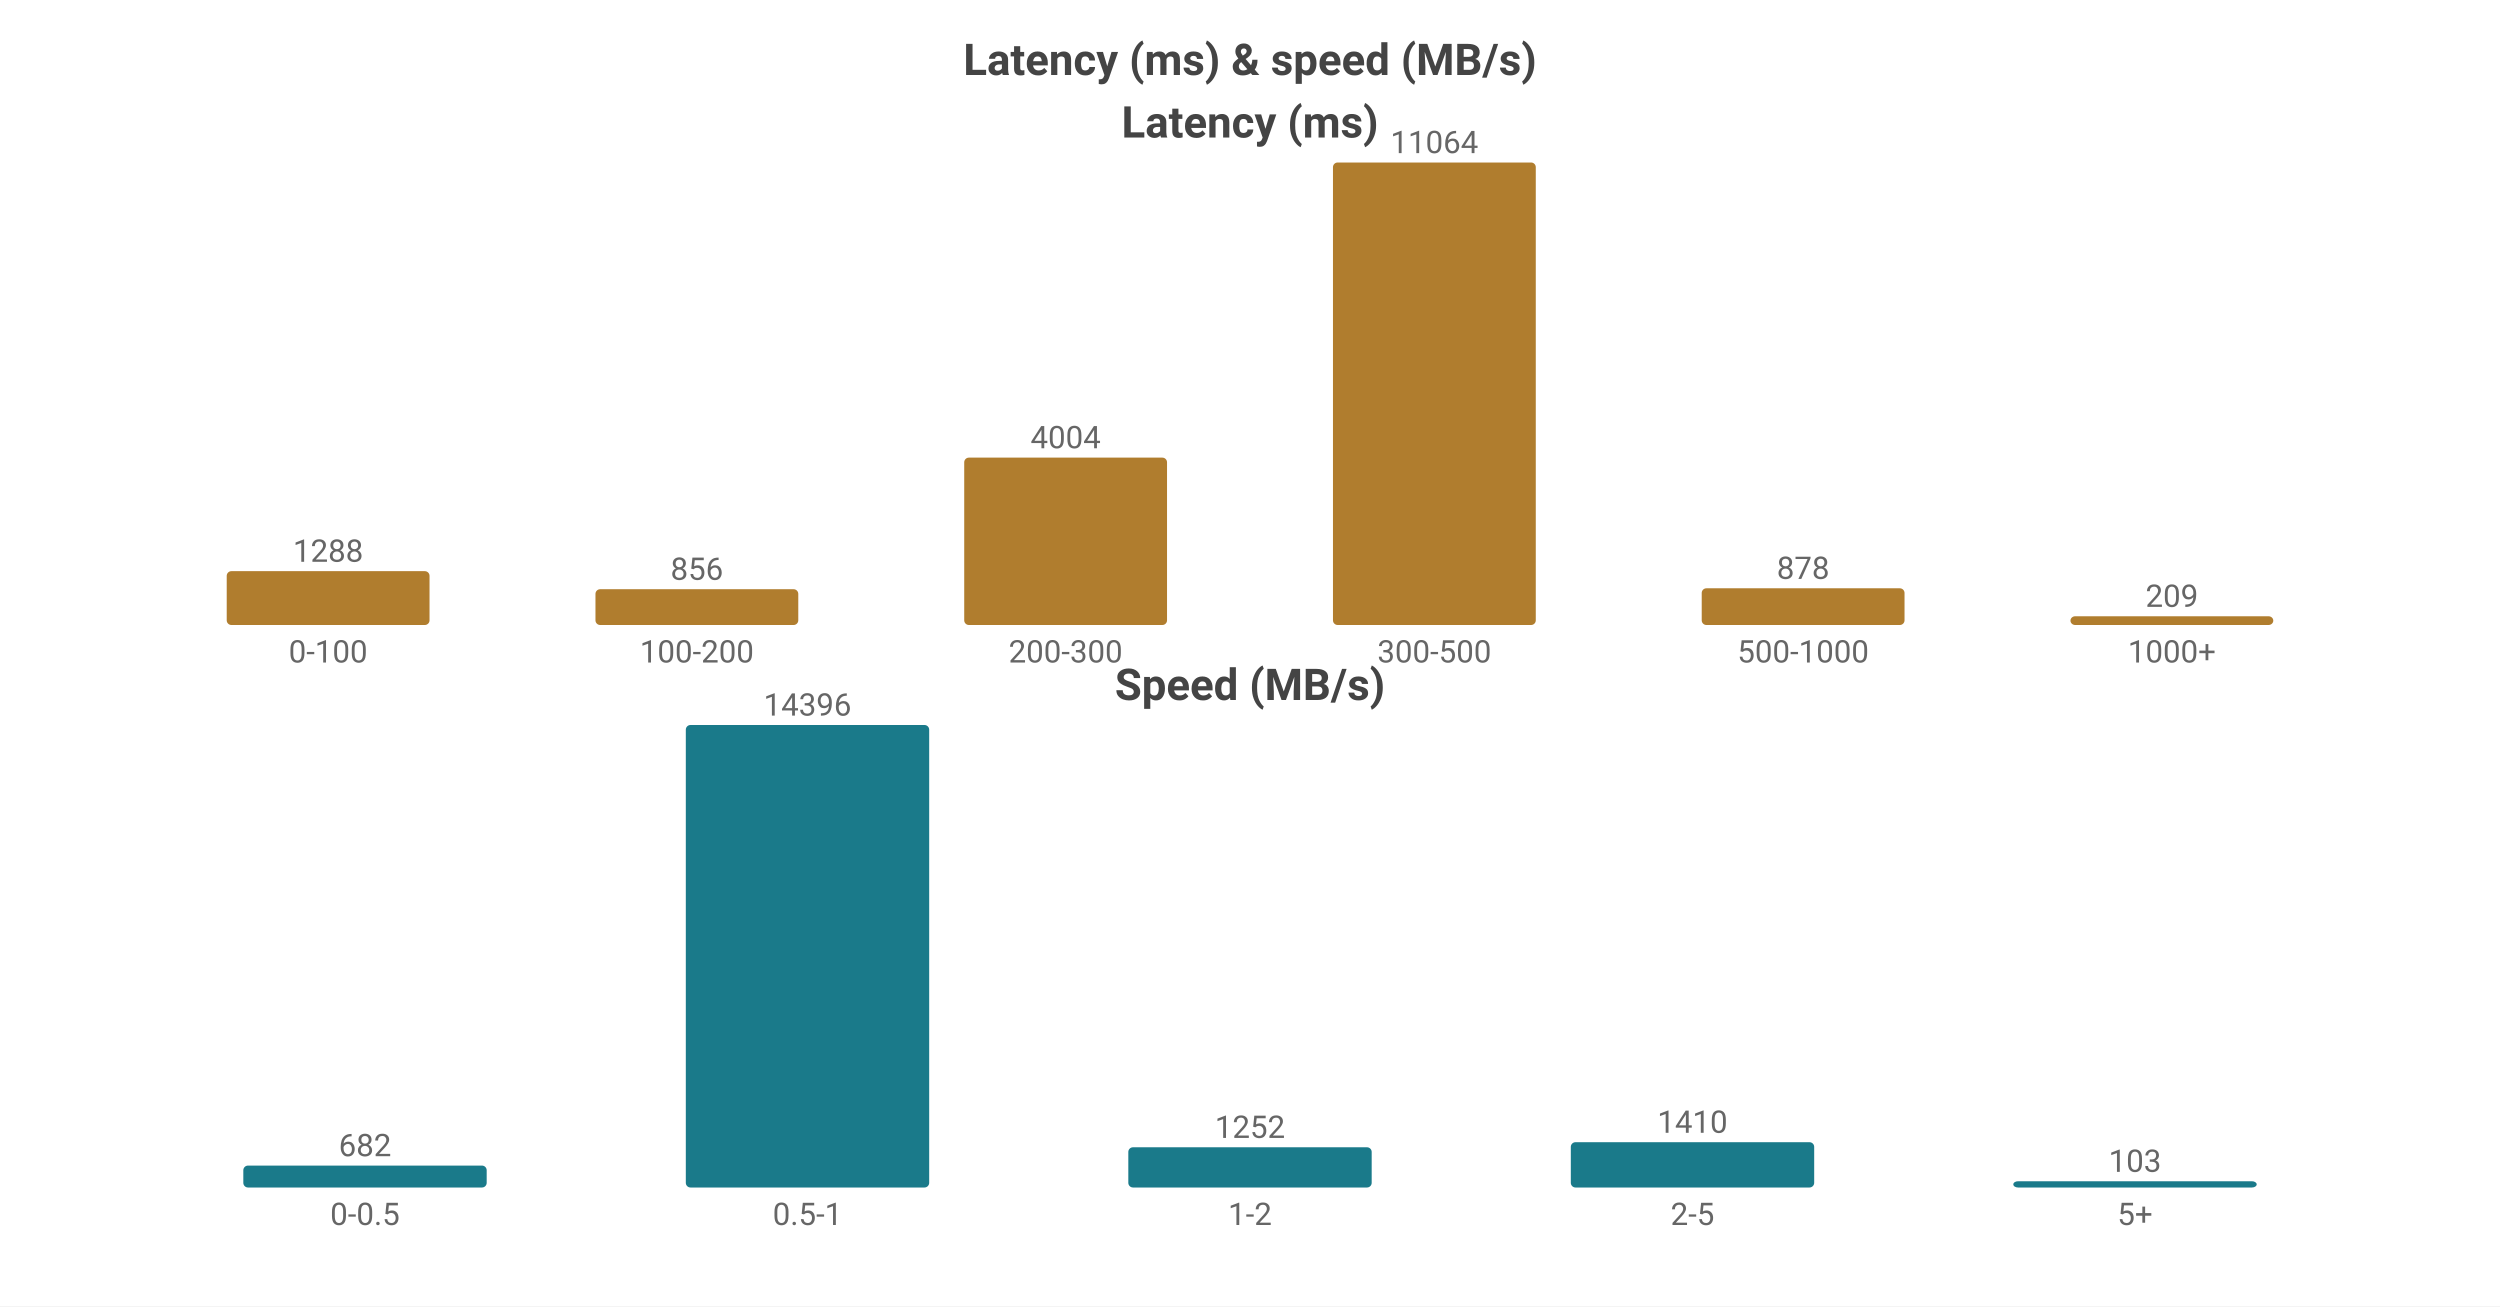
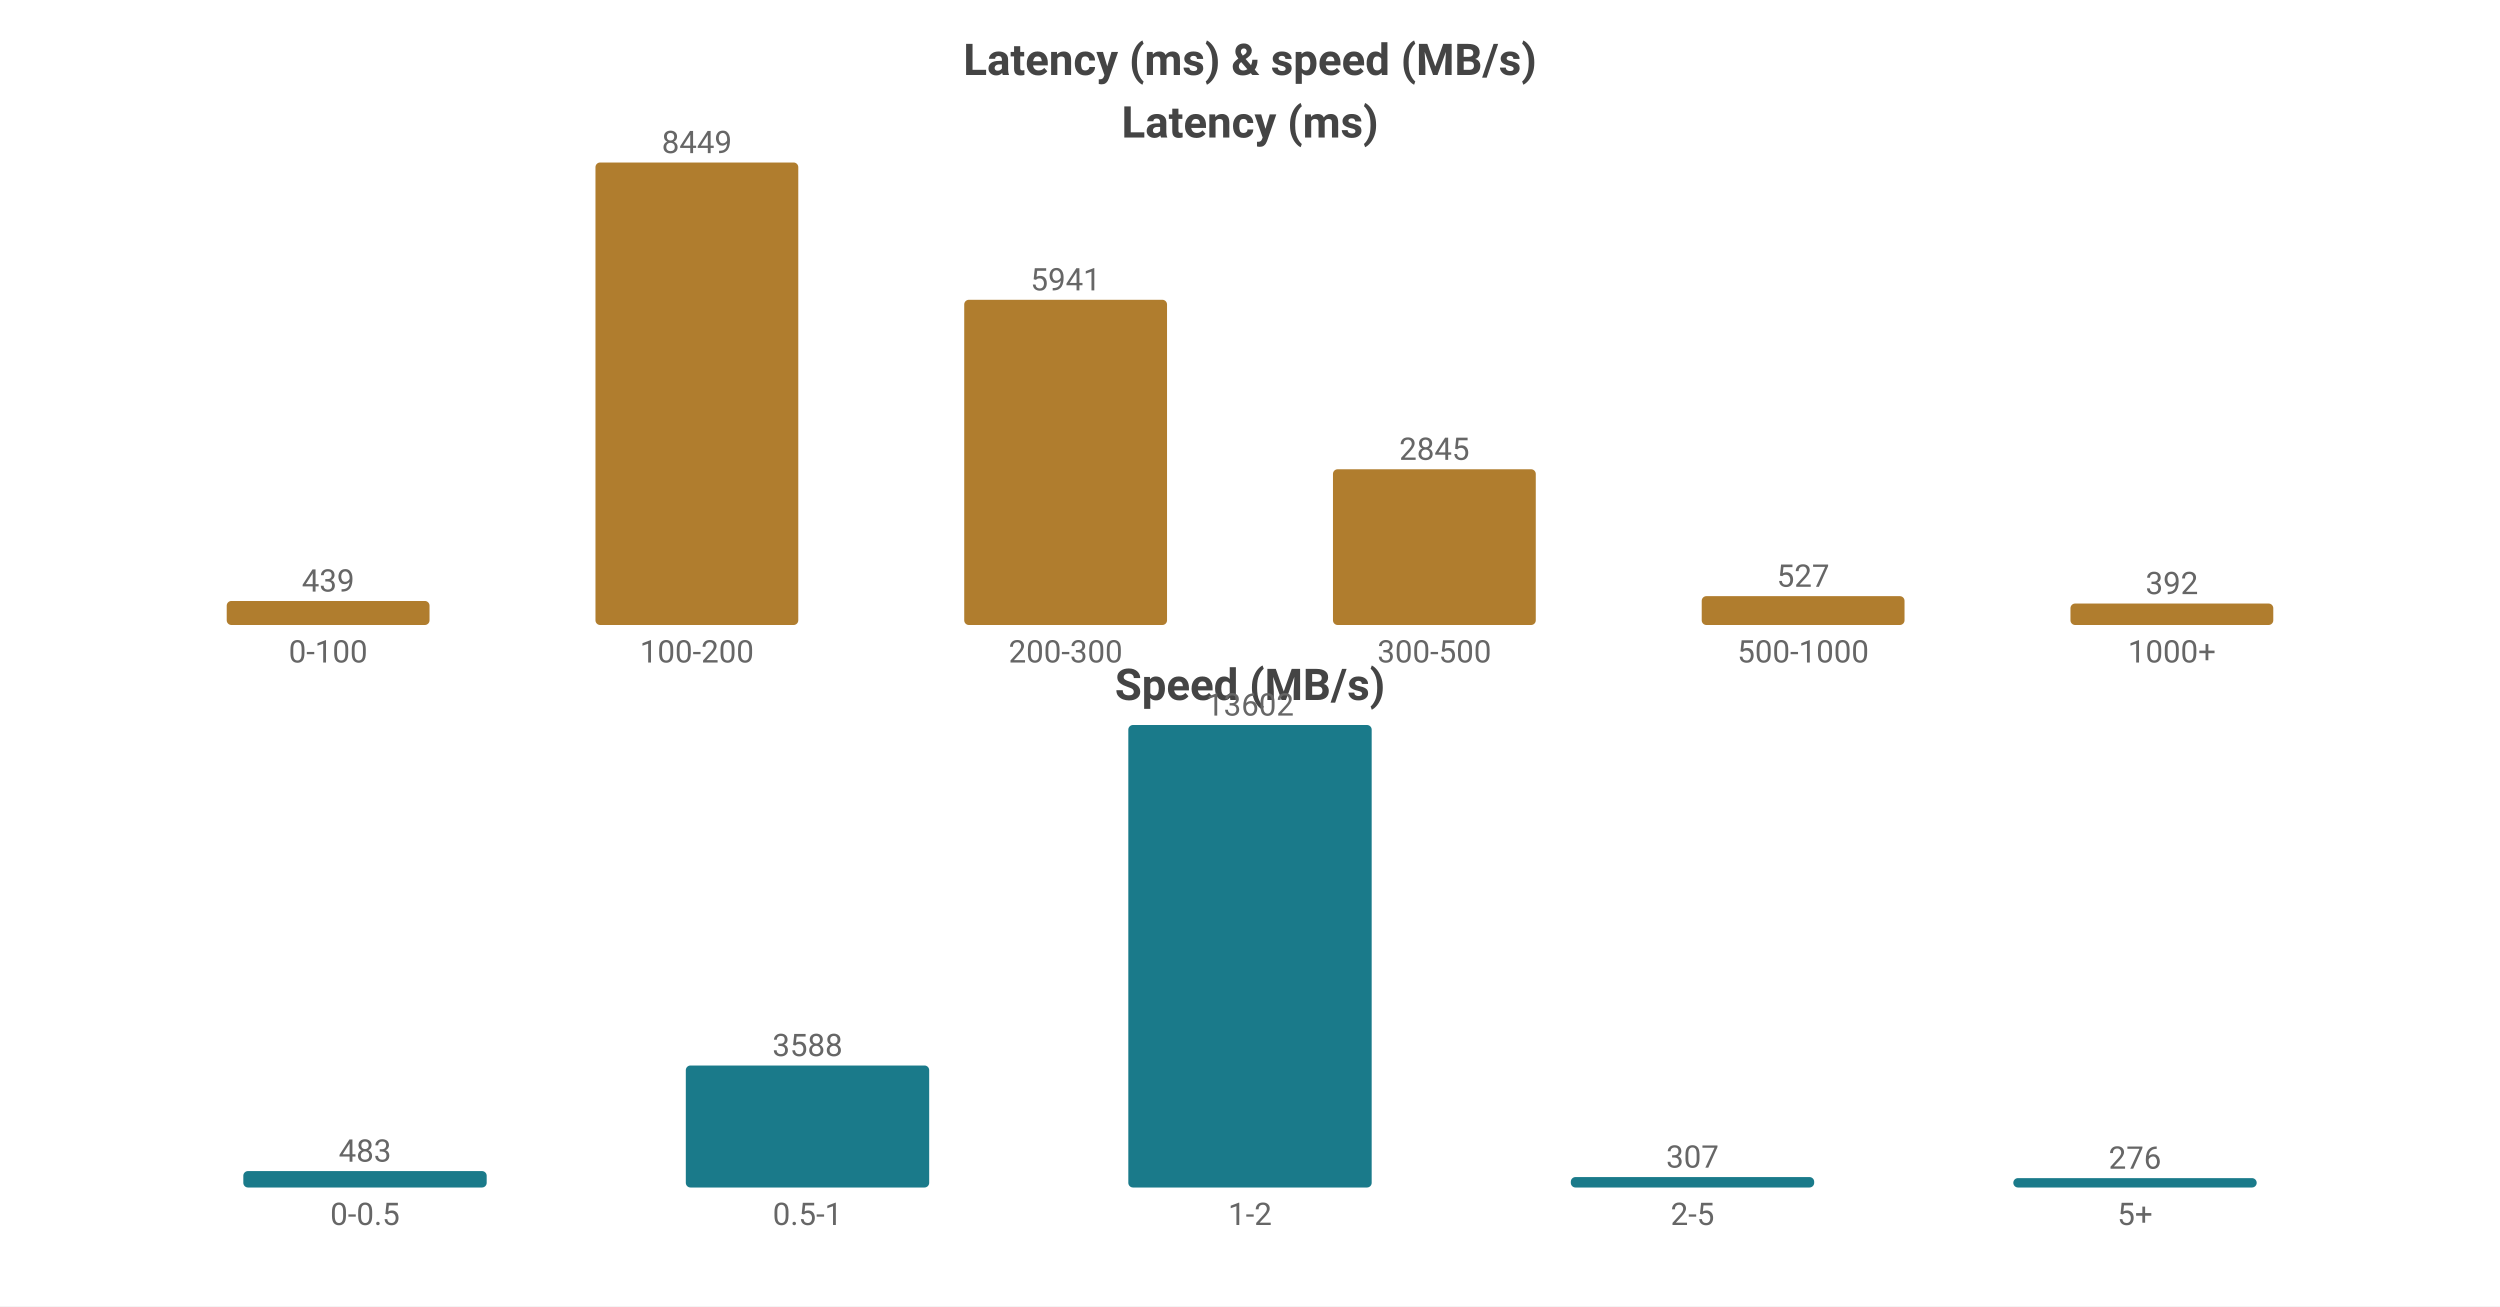
<svg xmlns="http://www.w3.org/2000/svg" width="800" height="418" viewBox="0 0 800 418">
  <rect width="800" height="418" fill="#ffffff" />
  <style>text{font-family:system-ui,-apple-system,'Segoe UI',Roboto,sans-serif}.g{stroke:#e8e8e8;stroke-width:1}.a{stroke:#999;stroke-width:1}.t{font-size:10px;fill:#666}.m{font-size:10px;text-anchor:middle;fill:#666}.e{font-size:10px;text-anchor:end;fill:#666}.l{font-size:11px;fill:#333}.tt{font-size:14px;font-weight:600;text-anchor:middle;fill:#444}.em{font-size:13px;text-anchor:middle;fill:#999}</style>
  <text class="tt" x="400.0" y="24">Latency (ms) &amp; speed (MB/s)</text>
  <text class="tt" x="400.0" y="44">Latency (ms)</text>
-   <rect x="72.55" y="182.771" width="64.9" height="17.229" fill="#b07d2e" rx="1.5" />
-   <text class="m" x="105.0" y="179.771">1288</text>
+   <rect x="72.55" y="192.31" width="64.9" height="7.69" fill="#b07d2e" rx="1.5" />
+   <text class="m" x="105.0" y="189.31">439</text>
  <text class="m" x="105.0" y="212">0-100</text>
-   <rect x="190.55" y="188.55" width="64.9" height="11.45" fill="#b07d2e" rx="1.5" />
-   <text class="m" x="223.0" y="185.55">856</text>
+   <rect x="190.55" y="52.0" width="64.9" height="148.0" fill="#b07d2e" rx="1.5" />
+   <text class="m" x="223.0" y="49.0">8449</text>
  <text class="m" x="223.0" y="212">100-200</text>
-   <rect x="308.55" y="146.44" width="64.9" height="53.56" fill="#b07d2e" rx="1.5" />
-   <text class="m" x="341.0" y="143.44">4004</text>
+   <rect x="308.55" y="95.932" width="64.9" height="104.068" fill="#b07d2e" rx="1.5" />
+   <text class="m" x="341.0" y="92.932">5941</text>
  <text class="m" x="341.0" y="212">200-300</text>
-   <rect x="426.55" y="52.0" width="64.9" height="148.0" fill="#b07d2e" rx="1.5" />
-   <text class="m" x="459.0" y="49.0">11064</text>
+   <rect x="426.55" y="150.165" width="64.9" height="49.835" fill="#b07d2e" rx="1.5" />
+   <text class="m" x="459.0" y="147.165">2845</text>
  <text class="m" x="459.0" y="212">300-500</text>
-   <rect x="544.55" y="188.255" width="64.9" height="11.745" fill="#b07d2e" rx="1.5" />
-   <text class="m" x="577.0" y="185.255">878</text>
+   <rect x="544.55" y="190.769" width="64.9" height="9.231" fill="#b07d2e" rx="1.5" />
+   <text class="m" x="577.0" y="187.769">527</text>
  <text class="m" x="577.0" y="212">500-1000</text>
-   <rect x="662.55" y="197.204" width="64.9" height="2.796" fill="#b07d2e" rx="1.5" />
-   <text class="m" x="695.0" y="194.204">209</text>
+   <rect x="662.55" y="193.133" width="64.9" height="6.867" fill="#b07d2e" rx="1.5" />
+   <text class="m" x="695.0" y="190.133">392</text>
  <text class="m" x="695.0" y="212">1000+</text>
  <text class="tt" x="400.0" y="224">Speed (MB/s)</text>
-   <rect x="77.86" y="372.989" width="77.88" height="7.011" fill="#1a7a8a" rx="1.5" />
-   <text class="m" x="116.8" y="369.989">682</text>
+   <rect x="77.86" y="374.745" width="77.88" height="5.255" fill="#1a7a8a" rx="1.5" />
+   <text class="m" x="116.8" y="371.745">483</text>
  <text class="m" x="116.8" y="392">0-0.5</text>
-   <rect x="219.46" y="232.0" width="77.88" height="148.0" fill="#1a7a8a" rx="1.5" />
-   <text class="m" x="258.4" y="229.0">14396</text>
+   <rect x="219.46" y="340.96" width="77.88" height="39.04" fill="#1a7a8a" rx="1.5" />
+   <text class="m" x="258.4" y="337.96">3588</text>
  <text class="m" x="258.4" y="392">0.5-1</text>
-   <rect x="361.06" y="367.129" width="77.88" height="12.871" fill="#1a7a8a" rx="1.5" />
-   <text class="m" x="400.0" y="364.129">1252</text>
+   <rect x="361.06" y="232.0" width="77.88" height="148.0" fill="#1a7a8a" rx="1.5" />
+   <text class="m" x="400.0" y="229.0">13602</text>
  <text class="m" x="400.0" y="392">1-2</text>
-   <rect x="502.66" y="365.504" width="77.88" height="14.496" fill="#1a7a8a" rx="1.5" />
-   <text class="m" x="541.6" y="362.504">1410</text>
+   <rect x="502.66" y="376.66" width="77.88" height="3.34" fill="#1a7a8a" rx="1.5" />
+   <text class="m" x="541.6" y="373.66">307</text>
  <text class="m" x="541.6" y="392">2-5</text>
-   <rect x="644.26" y="378" width="77.88" height="2" fill="#1a7a8a" rx="1.5" />
-   <text class="m" x="683.2" y="375">103</text>
+   <rect x="644.26" y="376.997" width="77.88" height="3.003" fill="#1a7a8a" rx="1.5" />
+   <text class="m" x="683.2" y="373.997">276</text>
  <text class="m" x="683.2" y="392">5+</text>
</svg>
